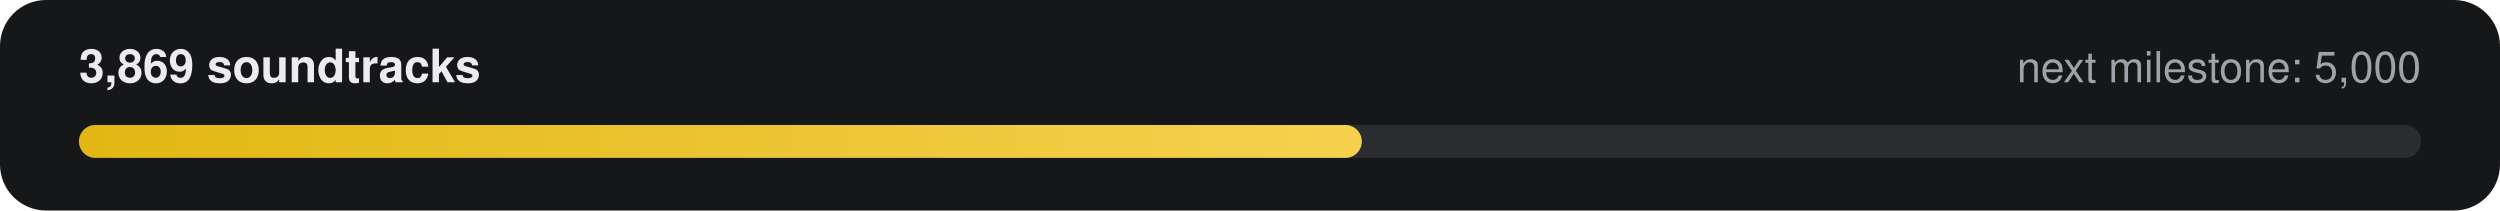
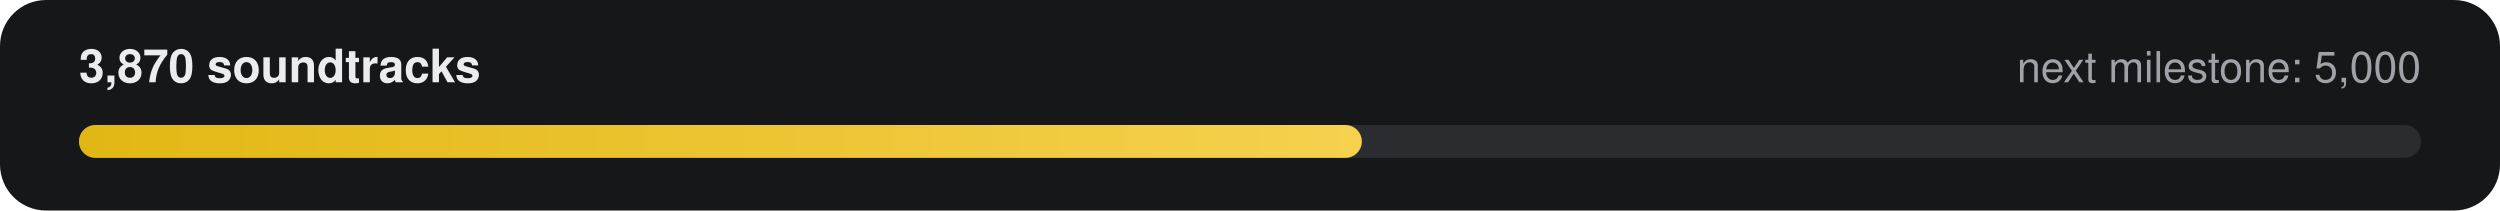
- <svg xmlns="http://www.w3.org/2000/svg" width="760" height="64" viewBox="0 0 760 64" role="img" aria-label="3,869 of 5,000 soundtracks">
+ <svg xmlns="http://www.w3.org/2000/svg" width="760" height="64" viewBox="0 0 760 64" role="img" aria-label="3,870 of 5,000 soundtracks">
  <defs>
    <linearGradient id="g" x1="0" x2="1">
      <stop offset="0" stop-color="#E2B714" />
      <stop offset="1" stop-color="#F5D14E" />
    </linearGradient>
  </defs>
  <rect width="760" height="64" rx="14" fill="#161718" />
-   <text x="24" y="25" fill="#ECECEE" font-family="-apple-system,Segoe UI,Helvetica,Arial,sans-serif" font-size="14" font-weight="600">3,869 soundtracks</text>
+   <text x="24" y="25" fill="#ECECEE" font-family="-apple-system,Segoe UI,Helvetica,Arial,sans-serif" font-size="14" font-weight="600">3,870 soundtracks</text>
  <text x="736" y="25" fill="#9FA3A9" text-anchor="end" font-family="-apple-system,Segoe UI,Helvetica,Arial,sans-serif" font-size="13">next milestone: 5,000</text>
  <rect x="24" y="38" width="712" height="10" rx="5" fill="#2A2C2F" />
  <rect x="24" y="38" width="390" height="10" rx="5" fill="url(#g)" />
</svg>
